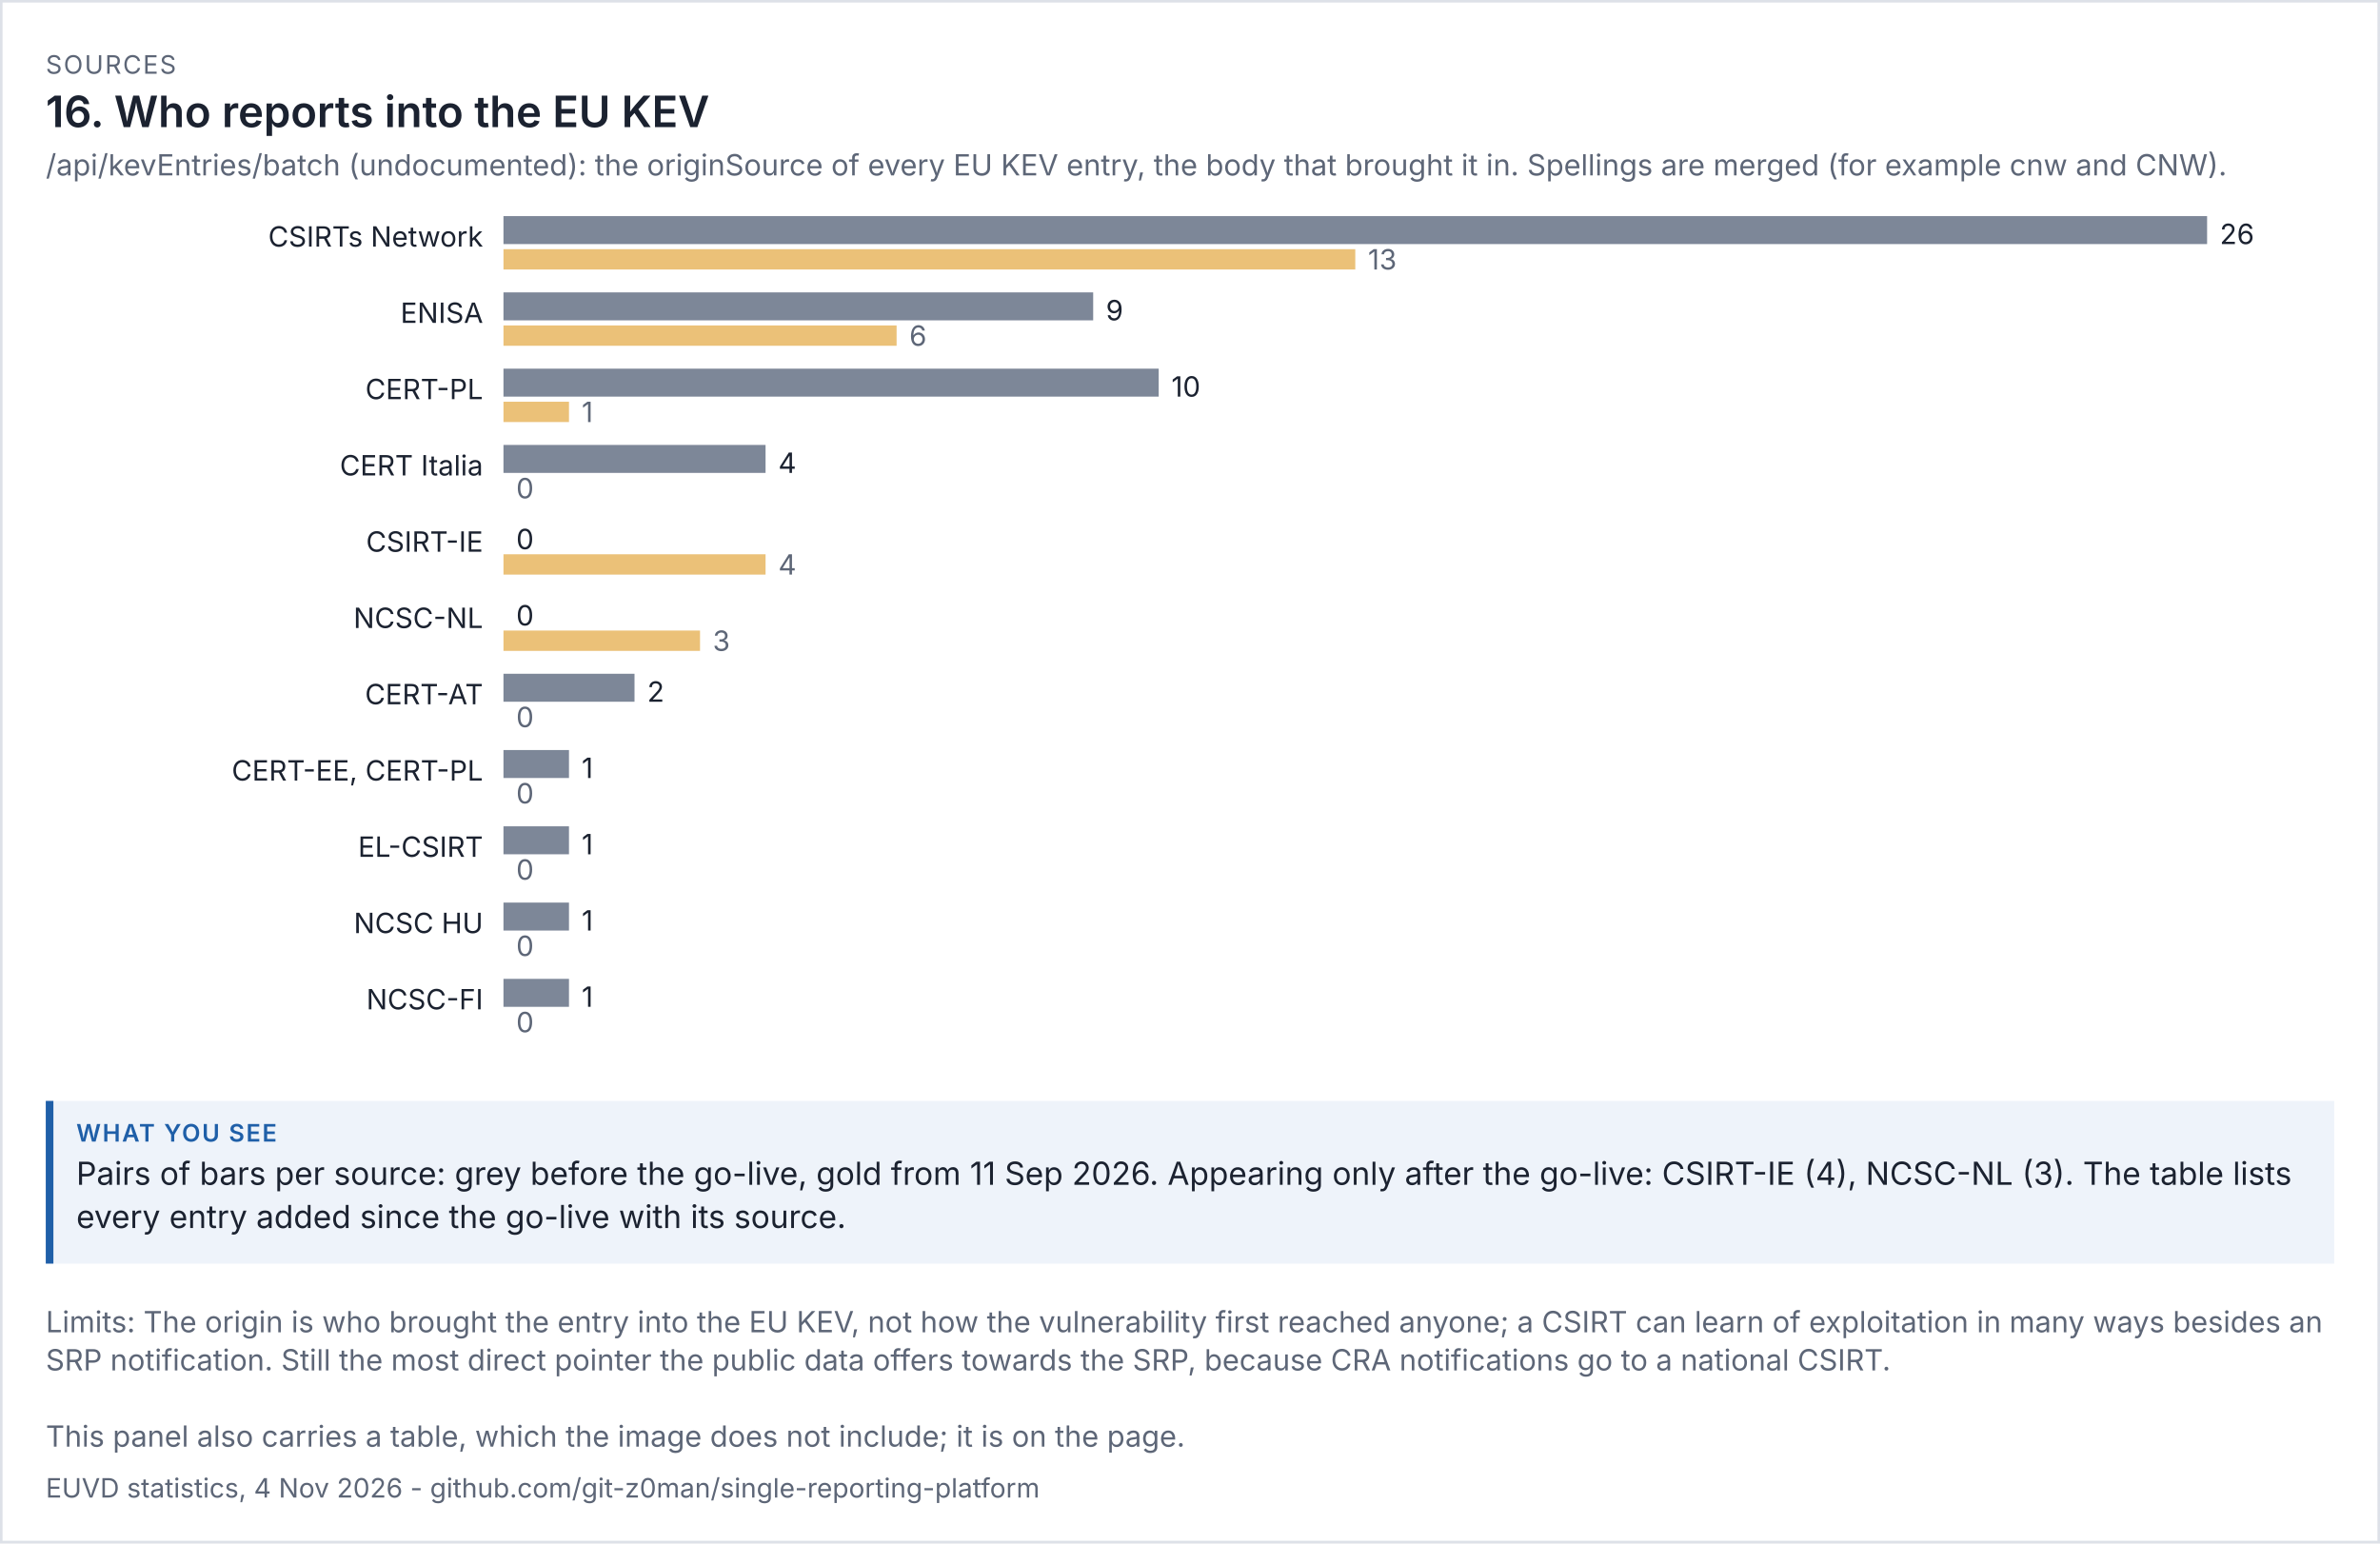
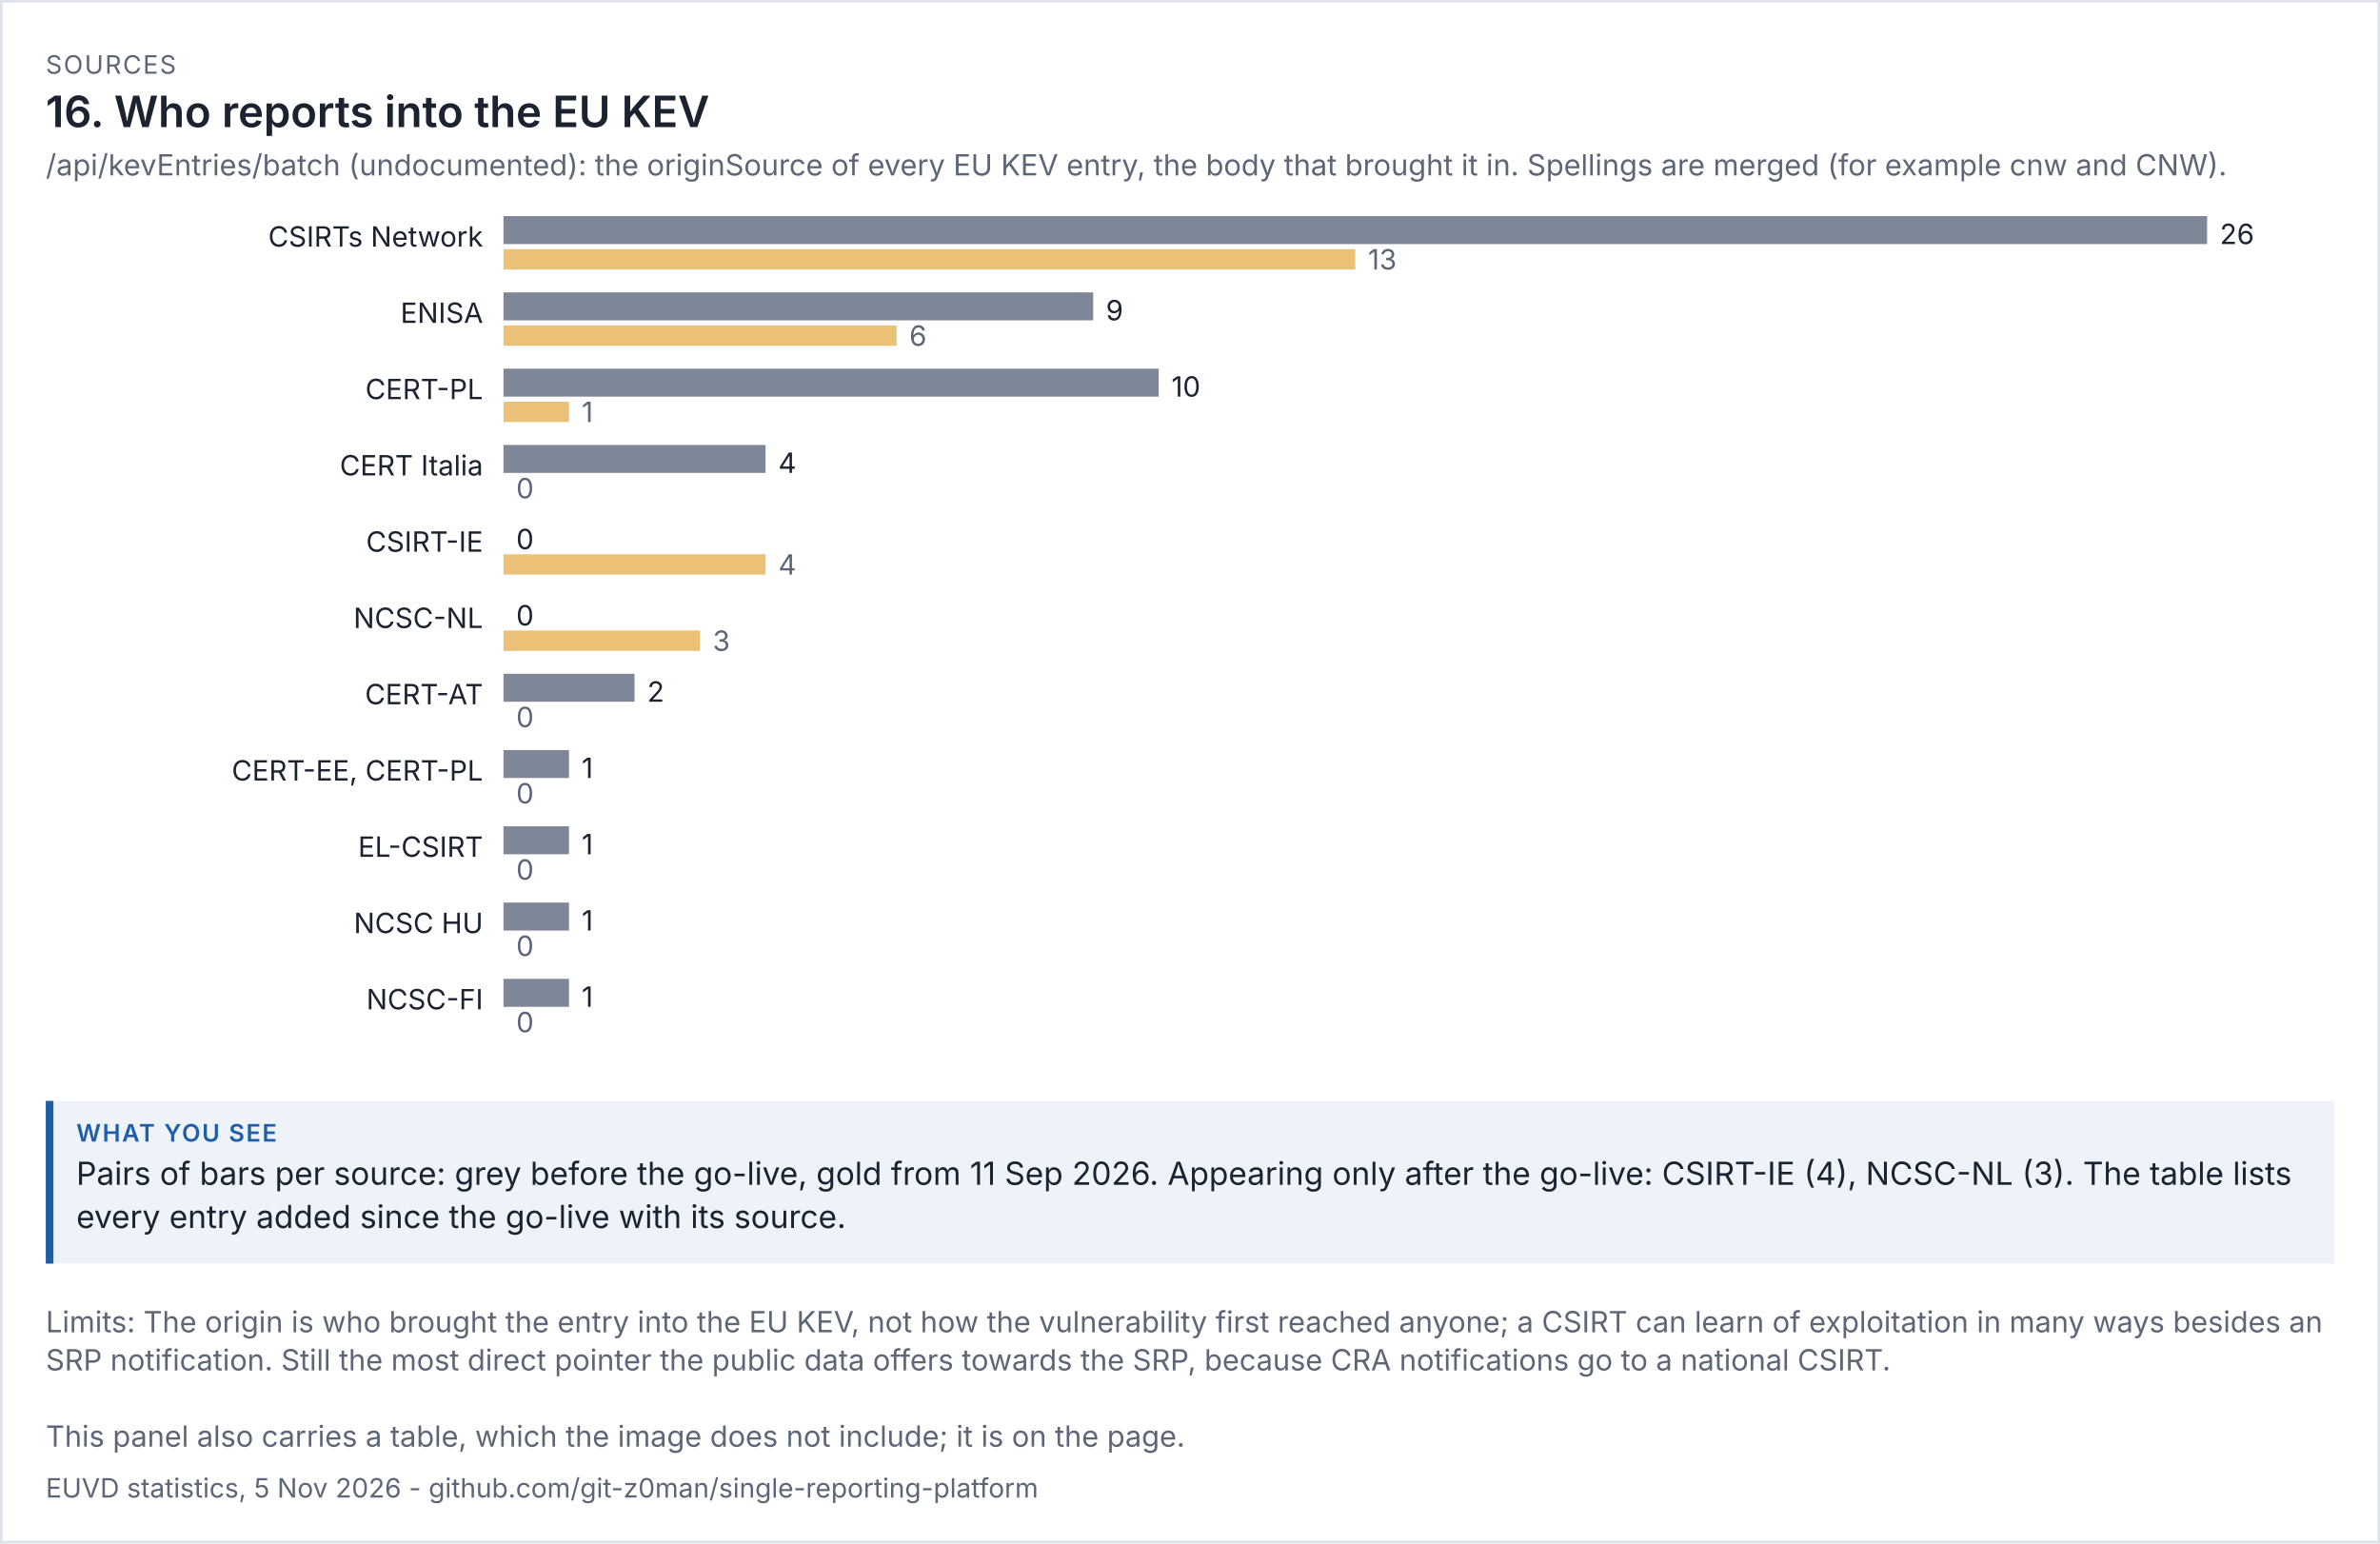
<svg xmlns="http://www.w3.org/2000/svg" viewBox="0 0 936 607" width="936" height="607" font-family="system-ui,-apple-system,'Segoe UI',sans-serif">
  <rect width="100%" height="100%" fill="#ffffff" />
  <rect x="0.5" y="0.5" width="935" height="606" fill="none" stroke="#dde1e8" />
  <text x="18" y="29" font-size="10" letter-spacing="0.6" fill="#5d6677">SOURCES</text>
  <text x="18" y="50" font-size="17" fill="#1b2230" font-weight="600">16. Who reports into the EU KEV</text>
  <text x="18" y="69" font-size="11.5" fill="#5d6677">/api/kevEntries/batch (undocumented): the originSource of every EU KEV entry, the body that brought it in. Spellings are merged (for example cnw and CNW).</text>
  <g transform="translate(18,79) scale(1)" font-size="11">
    <svg viewBox="0 0 900 342" role="img" width="900" height="342">
      <g>
        <text x="172" y="18" text-anchor="end" class="t" fill="rgb(27, 34, 48)">CSIRTs Network</text>
        <rect x="180" y="6" width="670" height="11" fill="rgb(125, 135, 152)" />
        <text x="855" y="17" class="t" fill="rgb(27, 34, 48)">26</text>
        <rect x="180" y="19" width="335" height="8" fill="rgb(224, 160, 48)" opacity="0.65" />
        <text x="520" y="27" fill="rgb(93, 102, 119)">13</text>
        <text x="172" y="48" text-anchor="end" class="t" fill="rgb(27, 34, 48)">ENISA</text>
        <rect x="180" y="36" width="231.923" height="11" fill="rgb(125, 135, 152)" />
        <text x="416.923" y="47" class="t" fill="rgb(27, 34, 48)">9</text>
        <rect x="180" y="49" width="154.615" height="8" fill="rgb(224, 160, 48)" opacity="0.65" />
        <text x="339.615" y="57" fill="rgb(93, 102, 119)">6</text>
        <text x="172" y="78" text-anchor="end" class="t" fill="rgb(27, 34, 48)">CERT-PL</text>
        <rect x="180" y="66" width="257.692" height="11" fill="rgb(125, 135, 152)" />
        <text x="442.692" y="77" class="t" fill="rgb(27, 34, 48)">10</text>
        <rect x="180" y="79" width="25.769" height="8" fill="rgb(224, 160, 48)" opacity="0.65" />
        <text x="210.769" y="87" fill="rgb(93, 102, 119)">1</text>
        <text x="172" y="108" text-anchor="end" class="t" fill="rgb(27, 34, 48)">CERT Italia</text>
        <rect x="180" y="96" width="103.077" height="11" fill="rgb(125, 135, 152)" />
        <text x="288.077" y="107" class="t" fill="rgb(27, 34, 48)">4</text>
        <rect x="180" y="109" width="0" height="8" fill="rgb(224, 160, 48)" opacity="0.65" />
        <text x="185" y="117" fill="rgb(93, 102, 119)">0</text>
        <text x="172" y="138" text-anchor="end" class="t" fill="rgb(27, 34, 48)">CSIRT-IE</text>
        <rect x="180" y="126" width="0" height="11" fill="rgb(125, 135, 152)" />
        <text x="185" y="137" class="t" fill="rgb(27, 34, 48)">0</text>
        <rect x="180" y="139" width="103.077" height="8" fill="rgb(224, 160, 48)" opacity="0.65" />
        <text x="288.077" y="147" fill="rgb(93, 102, 119)">4</text>
        <text x="172" y="168" text-anchor="end" class="t" fill="rgb(27, 34, 48)">NCSC-NL</text>
        <rect x="180" y="156" width="0" height="11" fill="rgb(125, 135, 152)" />
        <text x="185" y="167" class="t" fill="rgb(27, 34, 48)">0</text>
        <rect x="180" y="169" width="77.308" height="8" fill="rgb(224, 160, 48)" opacity="0.65" />
        <text x="262.308" y="177" fill="rgb(93, 102, 119)">3</text>
        <text x="172" y="198" text-anchor="end" class="t" fill="rgb(27, 34, 48)">CERT-AT</text>
        <rect x="180" y="186" width="51.538" height="11" fill="rgb(125, 135, 152)" />
        <text x="236.538" y="197" class="t" fill="rgb(27, 34, 48)">2</text>
        <rect x="180" y="199" width="0" height="8" fill="rgb(224, 160, 48)" opacity="0.65" />
        <text x="185" y="207" fill="rgb(93, 102, 119)">0</text>
        <text x="172" y="228" text-anchor="end" class="t" fill="rgb(27, 34, 48)">CERT-EE, CERT-PL</text>
        <rect x="180" y="216" width="25.769" height="11" fill="rgb(125, 135, 152)" />
        <text x="210.769" y="227" class="t" fill="rgb(27, 34, 48)">1</text>
        <rect x="180" y="229" width="0" height="8" fill="rgb(224, 160, 48)" opacity="0.65" />
        <text x="185" y="237" fill="rgb(93, 102, 119)">0</text>
        <text x="172" y="258" text-anchor="end" class="t" fill="rgb(27, 34, 48)">EL-CSIRT</text>
        <rect x="180" y="246" width="25.769" height="11" fill="rgb(125, 135, 152)" />
        <text x="210.769" y="257" class="t" fill="rgb(27, 34, 48)">1</text>
        <rect x="180" y="259" width="0" height="8" fill="rgb(224, 160, 48)" opacity="0.65" />
        <text x="185" y="267" fill="rgb(93, 102, 119)">0</text>
        <text x="172" y="288" text-anchor="end" class="t" fill="rgb(27, 34, 48)">NCSC HU</text>
        <rect x="180" y="276" width="25.769" height="11" fill="rgb(125, 135, 152)" />
        <text x="210.769" y="287" class="t" fill="rgb(27, 34, 48)">1</text>
        <rect x="180" y="289" width="0" height="8" fill="rgb(224, 160, 48)" opacity="0.65" />
        <text x="185" y="297" fill="rgb(93, 102, 119)">0</text>
        <text x="172" y="318" text-anchor="end" class="t" fill="rgb(27, 34, 48)">NCSC-FI</text>
        <rect x="180" y="306" width="25.769" height="11" fill="rgb(125, 135, 152)" />
        <text x="210.769" y="317" class="t" fill="rgb(27, 34, 48)">1</text>
        <rect x="180" y="319" width="0" height="8" fill="rgb(224, 160, 48)" opacity="0.65" />
        <text x="185" y="327" fill="rgb(93, 102, 119)">0</text>
      </g>
    </svg>
  </g>
  <rect x="18" y="433" width="900" height="64" fill="#eef3fa" />
  <rect x="18" y="433" width="3" height="64" fill="#1f5fa8" />
  <text x="30" y="449" font-size="9.5" letter-spacing="0.6" font-weight="600" fill="#1f5fa8">WHAT YOU SEE</text>
  <text x="30" y="466" font-size="12.5" fill="#1b2230">Pairs of bars per source: grey before the go-live, gold from 11 Sep 2026. Appearing only after the go-live: CSIRT-IE (4), NCSC-NL (3). The table lists</text>
  <text x="30" y="483" font-size="12.5" fill="#1b2230">every entry added since the go-live with its source.</text>
  <text x="18" y="524" font-size="11.5" fill="#5d6677">Limits: The origin is who brought the entry into the EU KEV, not how the vulnerability first reached anyone; a CSIRT can learn of exploitation in many ways besides an</text>
  <text x="18" y="539" font-size="11.5" fill="#5d6677">SRP notification. Still the most direct pointer the public data offers towards the SRP, because CRA notifications go to a national CSIRT.</text>
  <text x="18" y="569" font-size="11.5" fill="#5d6677">This panel also carries a table, which the image does not include; it is on the page.</text>
-   <text x="18" y="589" font-size="10.5" fill="#5d6677">EUVD statistics, 4 Nov 2026 - github.com/git-z0man/single-reporting-platform</text>
+   <text x="18" y="589" font-size="10.5" fill="#5d6677">EUVD statistics, 5 Nov 2026 - github.com/git-z0man/single-reporting-platform</text>
</svg>
